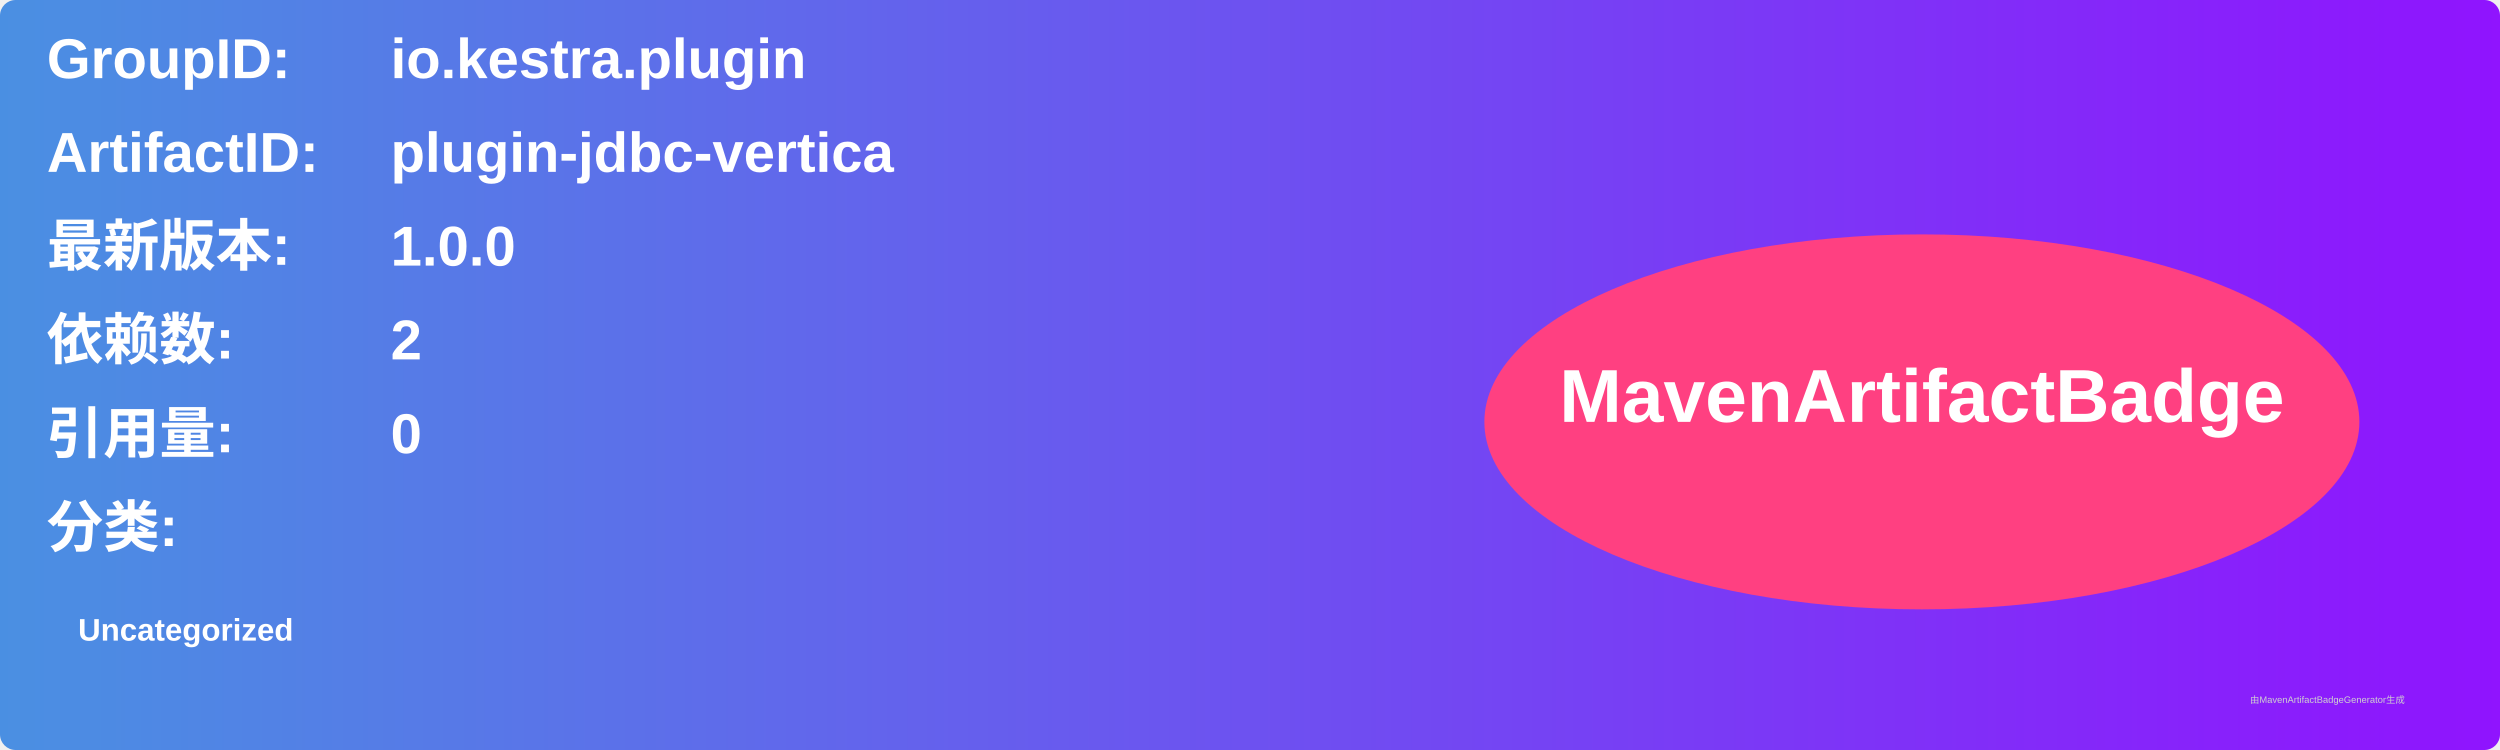
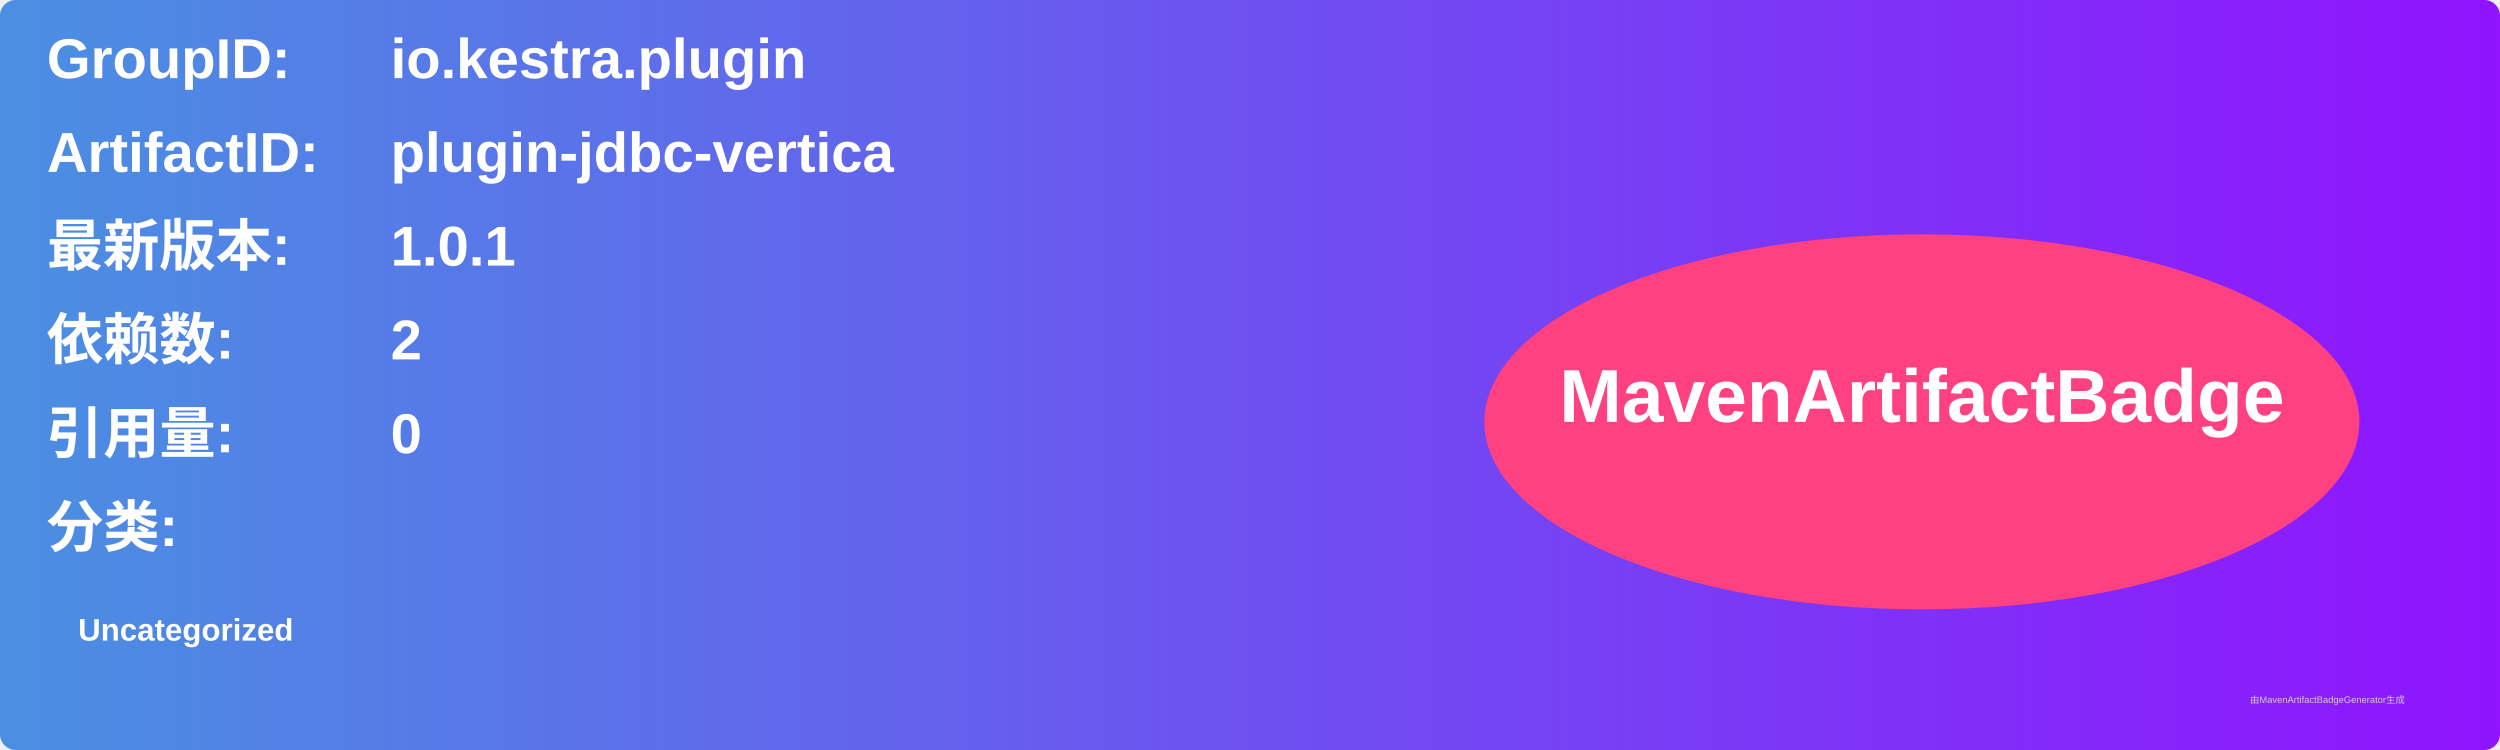
<svg xmlns="http://www.w3.org/2000/svg" width="800" height="240" viewBox="0 0 800 240">
  <linearGradient id="grad" x1="0%" y1="0%" x2="100%" y2="0%">
    <stop offset="0%" stop-color="#4a90e2" />
    <stop offset="100%" stop-color="#9013fe" />
  </linearGradient>
  <rect width="100%" height="100%" rx="5" ry="5" fill="url(#grad)" />
  <g transform="translate(15, 15)">
    <text x="0" y="10" font-family="Arial" font-size="18" fill="white" font-weight="bold" width="260">GroupID:</text>
    <text x="110" y="10" font-family="Arial" font-size="18" fill="white" font-weight="bold" width="460">io.kestra.plugin</text>
    <text x="0" y="40" font-family="Arial" font-size="18" fill="white" font-weight="bold" width="260">ArtifactID:</text>
    <text x="110" y="40" font-family="Arial" font-size="18" fill="white" font-weight="bold" width="460">plugin-jdbc-vertica</text>
    <text x="0" y="70" font-family="Arial" font-size="18" fill="white" font-weight="bold">最新版本:</text>
    <text x="110" y="70" font-family="Arial" font-size="18" fill="white" font-weight="bold">
-       <tspan font-weight="bold">1.0.0</tspan>
+       <tspan font-weight="bold">1.0.1</tspan>
    </text>
    <text x="0" y="100" font-family="Arial" font-size="18" fill="white" font-weight="bold">依赖数: </text>
    <text x="110" y="100" font-family="Arial" font-size="18" fill="white">
      <tspan font-weight="bold">2</tspan>
    </text>
    <text x="0" y="130" font-family="Arial" font-size="18" fill="white" font-weight="bold">引用量: </text>
    <text x="110" y="130" font-family="Arial" font-size="18" fill="white">
      <tspan font-weight="bold">0</tspan>
    </text>
    <text x="0" y="160" font-family="Arial" font-size="18" fill="white" font-weight="bold">分类:</text>
    <text x="10" y="190" font-family="Arial" font-size="10" fill="white">
      <tspan font-weight="bold">Uncategorized</tspan>
    </text>
    <ellipse cx="600" cy="120" rx="140" ry="60" fill="#ff4081" />
    <text x="600" y="120" text-anchor="middle" font-family="Arial" font-size="24" fill="white" font-weight="bold">MavenArtifactBadge</text>
  </g>
  <text x="720" y="225" font-family="Arial" font-size="3" fill="#d0d0d0">由MavenArtifactBadgeGenerator生成</text>
</svg>
